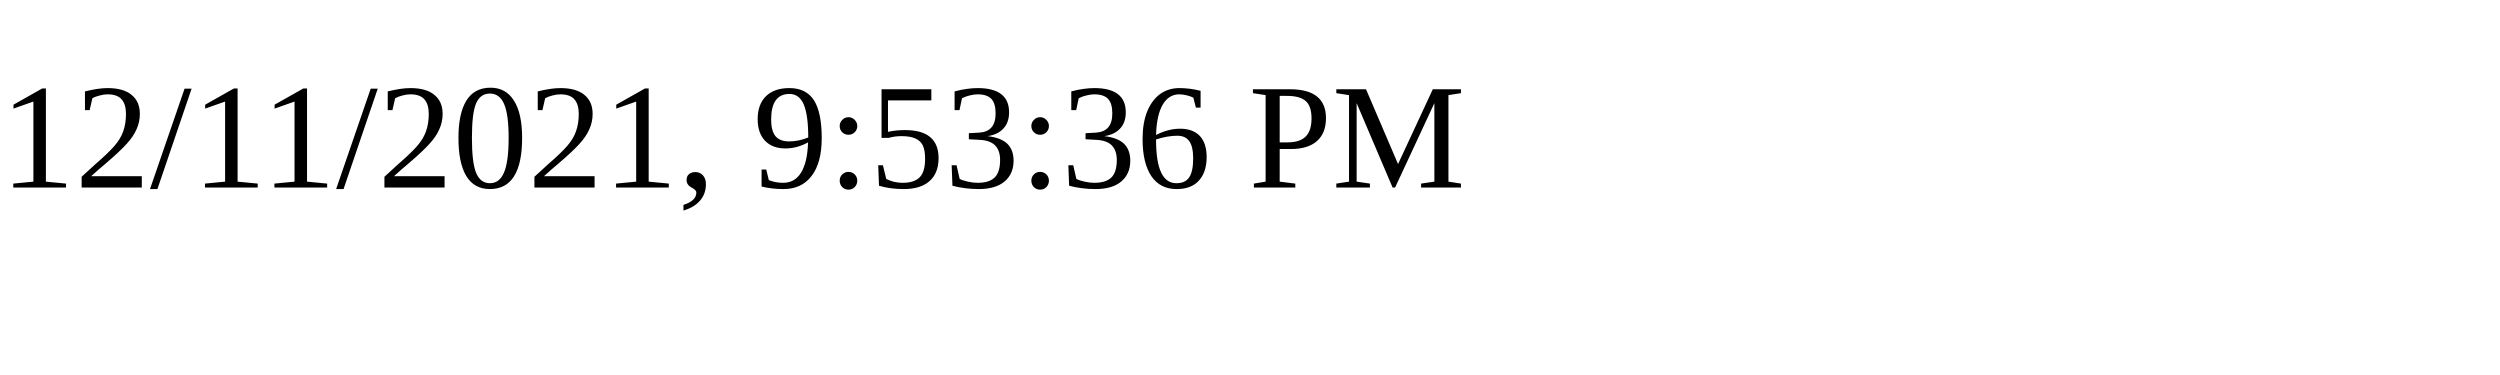
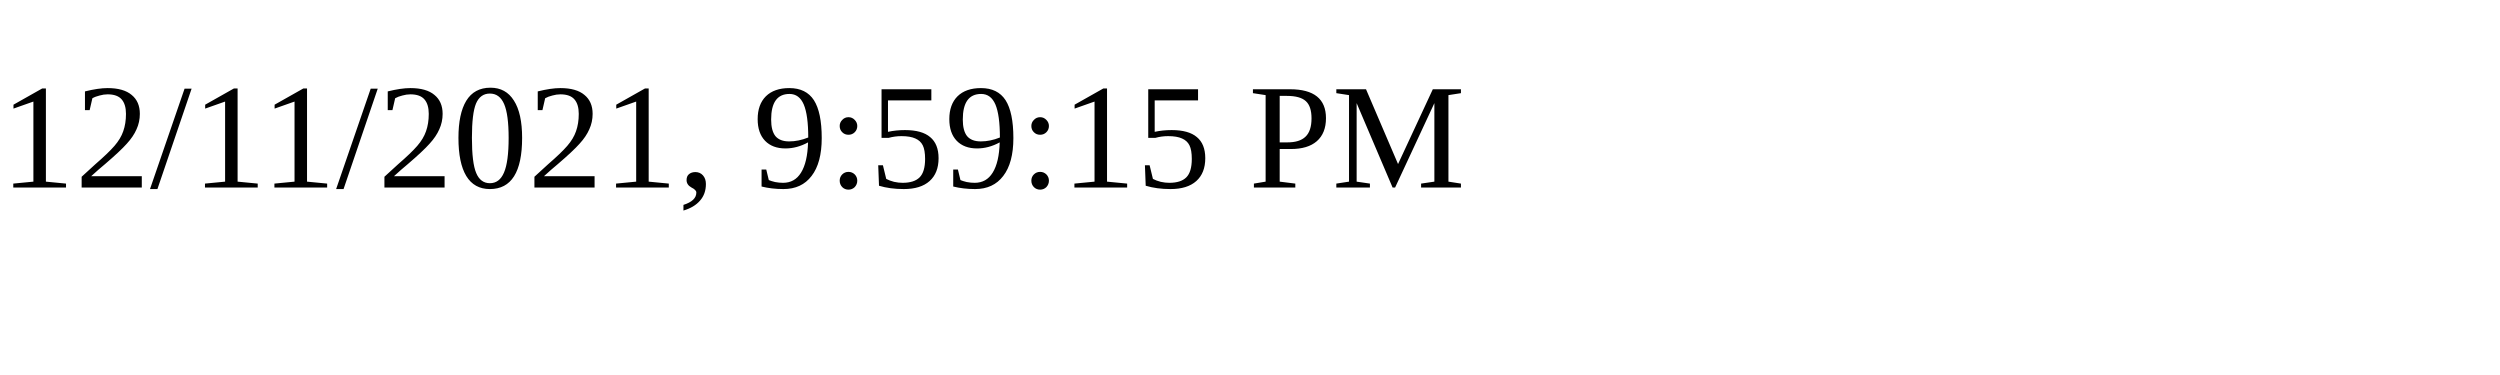
<svg xmlns="http://www.w3.org/2000/svg" height="30" width="200">
-   <text x="0" y="15">12/11/2021, 9:53:36 PM</text>
+   <text x="0" y="15">12/11/2021, 9:59:15 PM</text>
</svg>
